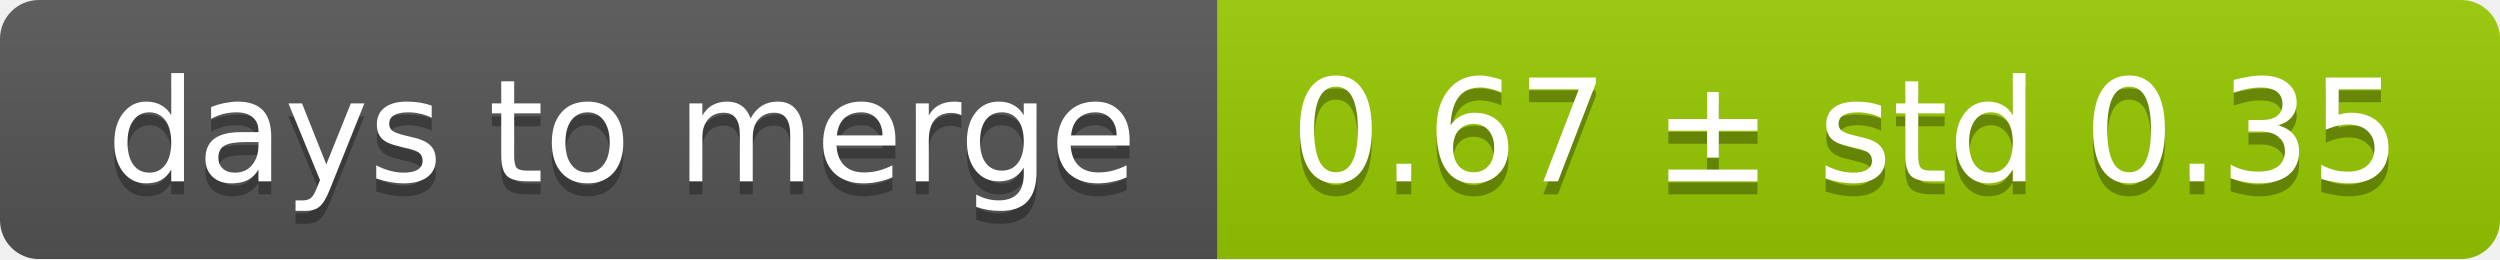
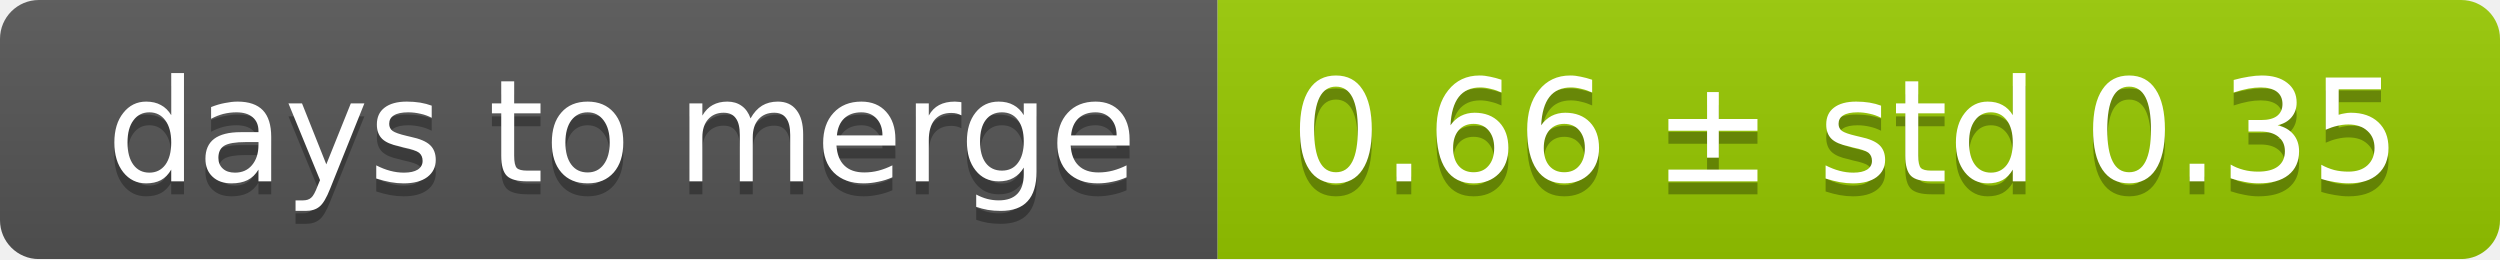
<svg xmlns="http://www.w3.org/2000/svg" width="193" height="20">
  <linearGradient id="smooth" x2="0" y2="100%">
    <stop offset="0" stop-color="#bbb" stop-opacity=".1" />
    <stop offset="1" stop-opacity=".1" />
  </linearGradient>
  <mask id="round">
    <rect width="193" height="20" rx="3" fill="#fff" />
  </mask>
  <g mask="url(#round)">
    <rect width="94" height="20" fill="#555" />
    <rect x="94" width="99" height="20" fill="#97ca00" />
    <rect width="193" height="20" fill="url(#smooth)" />
  </g>
  <g fill="#fff" text-anchor="middle" font-family="DejaVu Sans,Verdana,Geneva,sans-serif" font-size="11">
    <text x="48" y="15" fill="#010101" fill-opacity=".3">days to merge</text>
    <text x="48" y="14">days to merge</text>
-     <text x="142.5" y="15" fill="#010101" fill-opacity=".3">0.67 ± std 0.35</text>
-     <text x="142.5" y="14">0.67 ± std 0.35</text>
+     <text x="142.5" y="15" fill="#010101" fill-opacity=".3">0.66 ± std 0.35</text>
+     <text x="142.5" y="14">0.66 ± std 0.35</text>
  </g>
</svg>
